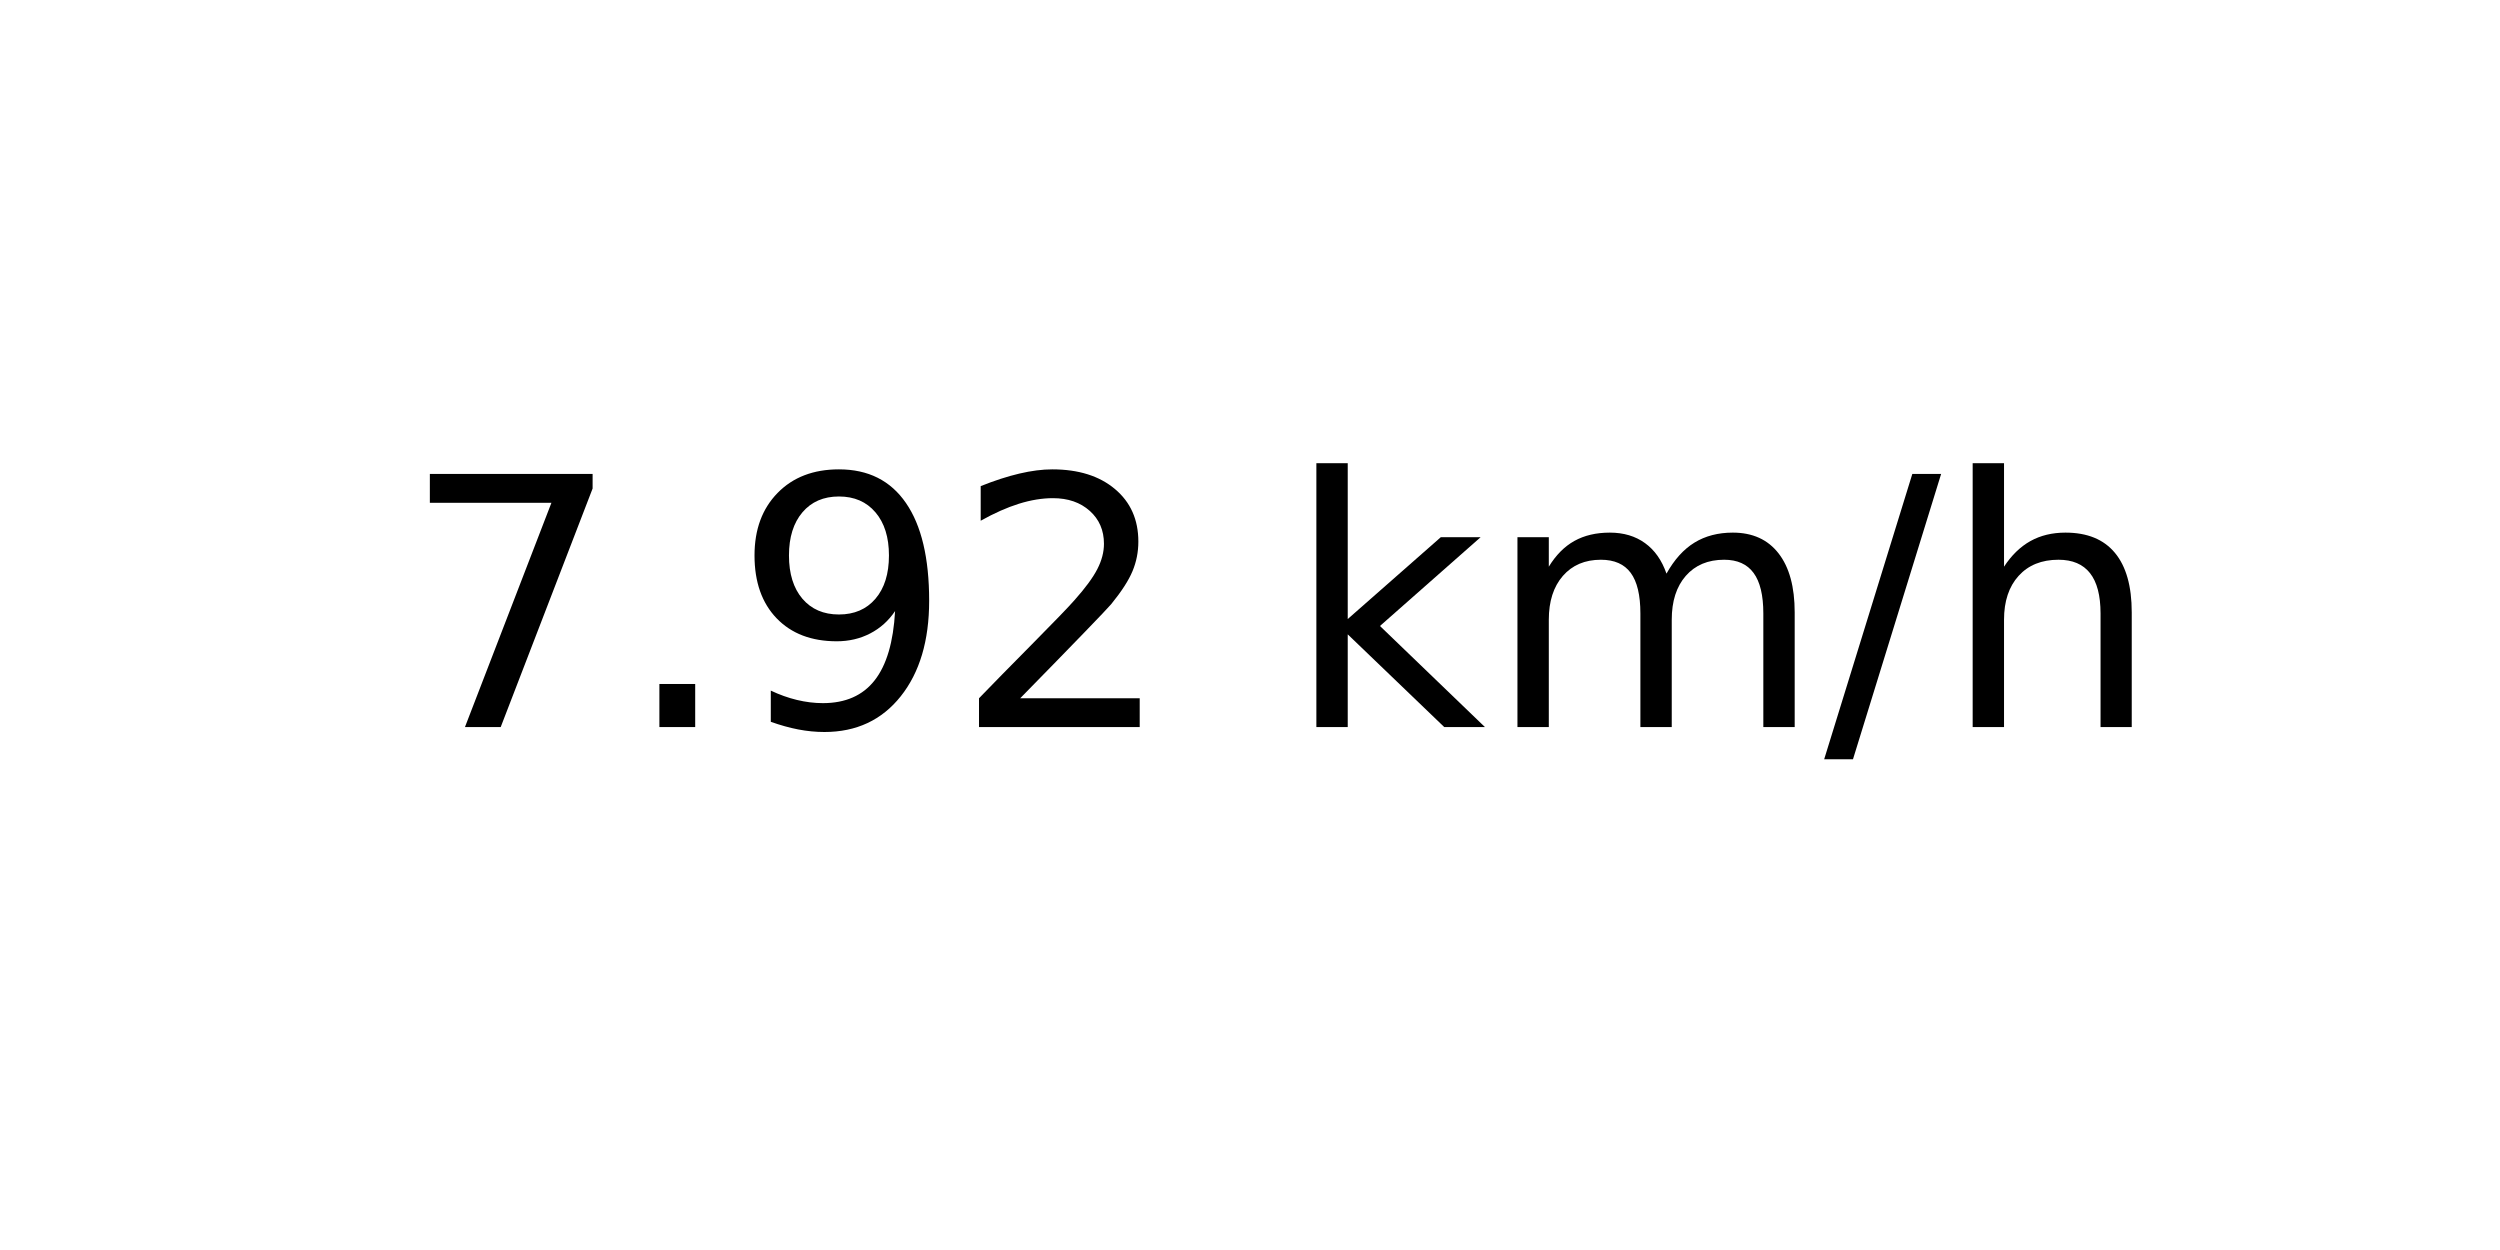
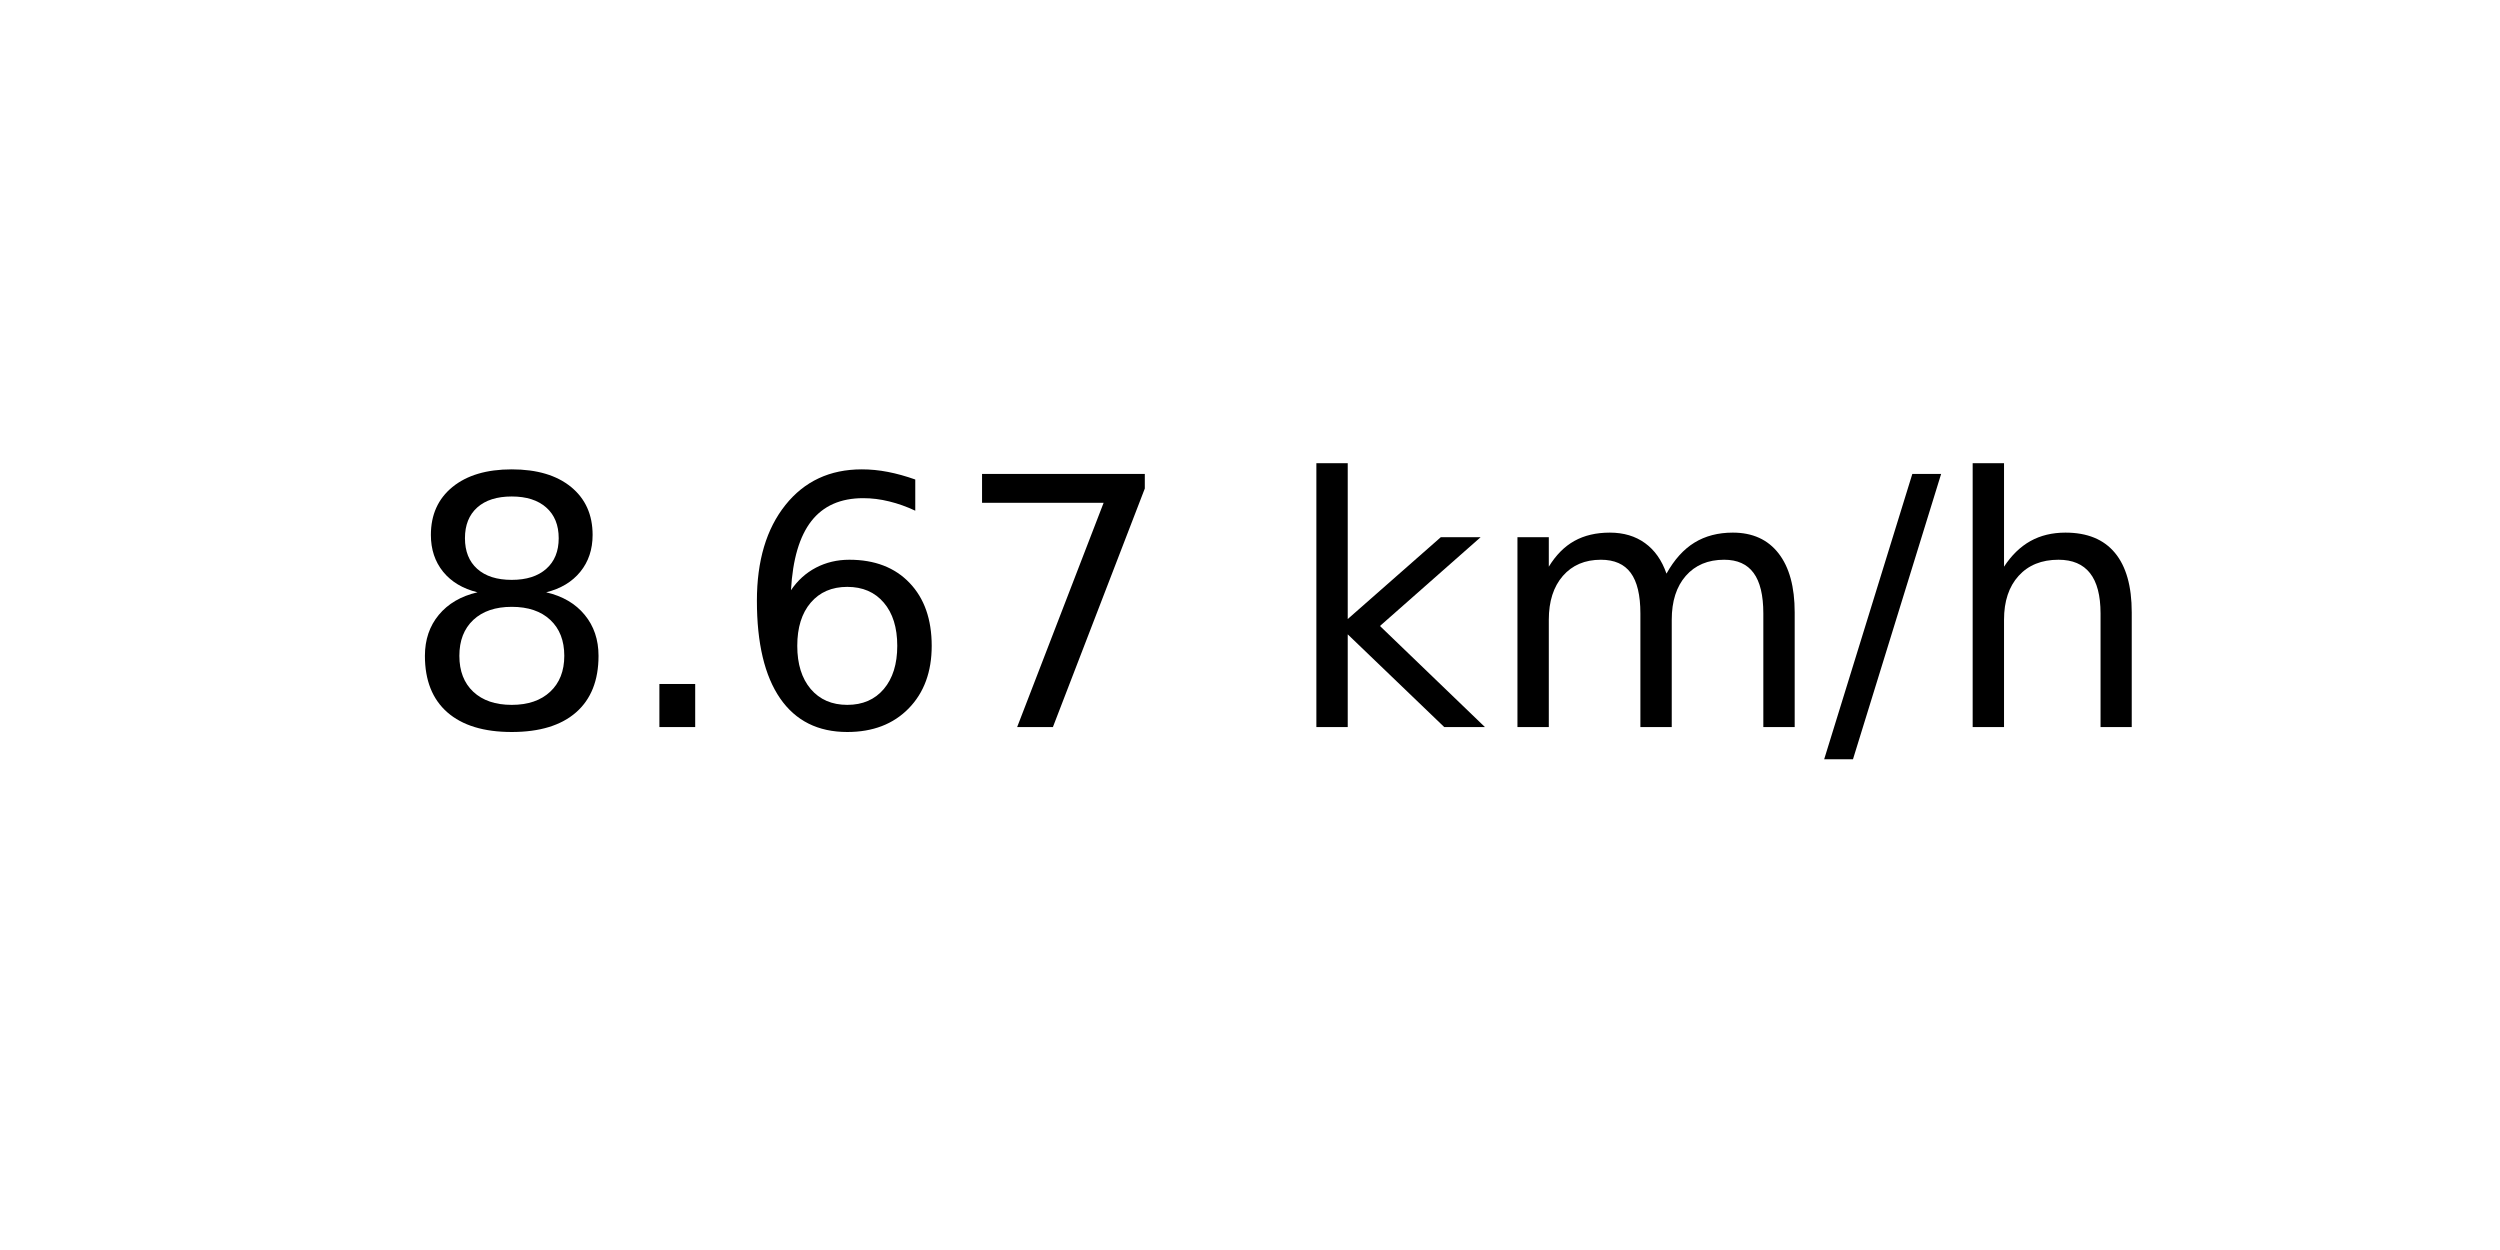
<svg xmlns="http://www.w3.org/2000/svg" xmlns:xlink="http://www.w3.org/1999/xlink" width="72pt" height="36pt" viewBox="0 0 72 36" version="1.1">
  <defs>
    <style type="text/css">*{stroke-linejoin: round; stroke-linecap: butt}</style>
  </defs>
  <g id="figure_1">
    <g id="axes_1">
      <g id="text_1">
        <g transform="translate(11.55937 20.93937) scale(0.1 -0.1)">
          <defs>
+             <path id="DejaVuSans-38" d="M 2034 2216  Q 1584 2216 1326 1975  Q 1069 1734 1069 1313  Q 1069 891 1326 650  Q 1584 409 2034 409  Q 2484 409 2743 651  Q 3003 894 3003 1313  Q 3003 1734 2745 1975  Q 2488 2216 2034 2216  z M 1403 2484  Q 997 2584 770 2862  Q 544 3141 544 3541  Q 544 4100 942 4425  Q 1341 4750 2034 4750  Q 2731 4750 3128 4425  Q 3525 4100 3525 3541  Q 3525 3141 3298 2862  Q 3072 2584 2669 2484  Q 3125 2378 3379 2068  Q 3634 1759 3634 1313  Q 3634 634 3220 271  Q 2806 -91 2034 -91  Q 1263 -91 848 271  Q 434 634 434 1313  Q 434 1759 690 2068  Q 947 2378 1403 2484  z M 1172 3481  Q 1172 3119 1398 2916  Q 1625 2713 2034 2713  Q 2441 2713 2670 2916  Q 2900 3119 2900 3481  Q 2900 3844 2670 4047  Q 2441 4250 2034 4250  Q 1625 4250 1398 4047  Q 1172 3844 1172 3481  z " transform="scale(0.015625)" />
+             <path id="DejaVuSans-2e" d="M 684 794  L 1344 794  L 1344 0  L 684 0  L 684 794  z " transform="scale(0.015625)" />
+             <path id="DejaVuSans-36" d="M 2113 2584  Q 1688 2584 1439 2293  Q 1191 2003 1191 1497  Q 1191 994 1439 701  Q 1688 409 2113 409  Q 2538 409 2786 701  Q 3034 994 3034 1497  Q 3034 2003 2786 2293  Q 2538 2584 2113 2584  z M 3366 4563  L 3366 3988  Q 3128 4100 2886 4159  Q 2644 4219 2406 4219  Q 1781 4219 1451 3797  Q 1122 3375 1075 2522  Q 1259 2794 1537 2939  Q 1816 3084 2150 3084  Q 2853 3084 3261 2657  Q 3669 2231 3669 1497  Q 3669 778 3244 343  Q 2819 -91 2113 -91  Q 1303 -91 875 529  Q 447 1150 447 2328  Q 447 3434 972 4092  Q 1497 4750 2381 4750  Q 2619 4750 2861 4703  Q 3103 4656 3366 4563  z " transform="scale(0.015625)" />
            <path id="DejaVuSans-37" d="M 525 4666  L 3525 4666  L 3525 4397  L 1831 0  L 1172 0  L 2766 4134  L 525 4134  L 525 4666  z " transform="scale(0.015625)" />
-             <path id="DejaVuSans-2e" d="M 684 794  L 1344 794  L 1344 0  L 684 0  L 684 794  z " transform="scale(0.015625)" />
-             <path id="DejaVuSans-39" d="M 703 97  L 703 672  Q 941 559 1184 500  Q 1428 441 1663 441  Q 2288 441 2617 861  Q 2947 1281 2994 2138  Q 2813 1869 2534 1725  Q 2256 1581 1919 1581  Q 1219 1581 811 2004  Q 403 2428 403 3163  Q 403 3881 828 4315  Q 1253 4750 1959 4750  Q 2769 4750 3195 4129  Q 3622 3509 3622 2328  Q 3622 1225 3098 567  Q 2575 -91 1691 -91  Q 1453 -91 1209 -44  Q 966 3 703 97  z M 1959 2075  Q 2384 2075 2632 2365  Q 2881 2656 2881 3163  Q 2881 3666 2632 3958  Q 2384 4250 1959 4250  Q 1534 4250 1286 3958  Q 1038 3666 1038 3163  Q 1038 2656 1286 2365  Q 1534 2075 1959 2075  z " transform="scale(0.015625)" />
-             <path id="DejaVuSans-32" d="M 1228 531  L 3431 531  L 3431 0  L 469 0  L 469 531  Q 828 903 1448 1529  Q 2069 2156 2228 2338  Q 2531 2678 2651 2914  Q 2772 3150 2772 3378  Q 2772 3750 2511 3984  Q 2250 4219 1831 4219  Q 1534 4219 1204 4116  Q 875 4013 500 3803  L 500 4441  Q 881 4594 1212 4672  Q 1544 4750 1819 4750  Q 2544 4750 2975 4387  Q 3406 4025 3406 3419  Q 3406 3131 3298 2873  Q 3191 2616 2906 2266  Q 2828 2175 2409 1742  Q 1991 1309 1228 531  z " transform="scale(0.015625)" />
            <path id="DejaVuSans-20" transform="scale(0.015625)" />
            <path id="DejaVuSans-6b" d="M 581 4863  L 1159 4863  L 1159 1991  L 2875 3500  L 3609 3500  L 1753 1863  L 3688 0  L 2938 0  L 1159 1709  L 1159 0  L 581 0  L 581 4863  z " transform="scale(0.015625)" />
            <path id="DejaVuSans-6d" d="M 3328 2828  Q 3544 3216 3844 3400  Q 4144 3584 4550 3584  Q 5097 3584 5394 3201  Q 5691 2819 5691 2113  L 5691 0  L 5113 0  L 5113 2094  Q 5113 2597 4934 2840  Q 4756 3084 4391 3084  Q 3944 3084 3684 2787  Q 3425 2491 3425 1978  L 3425 0  L 2847 0  L 2847 2094  Q 2847 2600 2669 2842  Q 2491 3084 2119 3084  Q 1678 3084 1418 2786  Q 1159 2488 1159 1978  L 1159 0  L 581 0  L 581 3500  L 1159 3500  L 1159 2956  Q 1356 3278 1631 3431  Q 1906 3584 2284 3584  Q 2666 3584 2933 3390  Q 3200 3197 3328 2828  z " transform="scale(0.015625)" />
            <path id="DejaVuSans-2f" d="M 1625 4666  L 2156 4666  L 531 -594  L 0 -594  L 1625 4666  z " transform="scale(0.015625)" />
            <path id="DejaVuSans-68" d="M 3513 2113  L 3513 0  L 2938 0  L 2938 2094  Q 2938 2591 2744 2837  Q 2550 3084 2163 3084  Q 1697 3084 1428 2787  Q 1159 2491 1159 1978  L 1159 0  L 581 0  L 581 4863  L 1159 4863  L 1159 2956  Q 1366 3272 1645 3428  Q 1925 3584 2291 3584  Q 2894 3584 3203 3211  Q 3513 2838 3513 2113  z " transform="scale(0.015625)" />
          </defs>
-           <use xlink:href="#DejaVuSans-37" />
+           <use xlink:href="#DejaVuSans-38" />
          <use xlink:href="#DejaVuSans-2e" x="63.623" />
-           <use xlink:href="#DejaVuSans-39" x="95.41" />
-           <use xlink:href="#DejaVuSans-32" x="159.033" />
+           <use xlink:href="#DejaVuSans-36" x="95.41" />
+           <use xlink:href="#DejaVuSans-37" x="159.033" />
          <use xlink:href="#DejaVuSans-20" x="222.656" />
          <use xlink:href="#DejaVuSans-6b" x="254.443" />
          <use xlink:href="#DejaVuSans-6d" x="312.354" />
          <use xlink:href="#DejaVuSans-2f" x="409.766" />
          <use xlink:href="#DejaVuSans-68" x="443.457" />
        </g>
      </g>
    </g>
  </g>
</svg>
